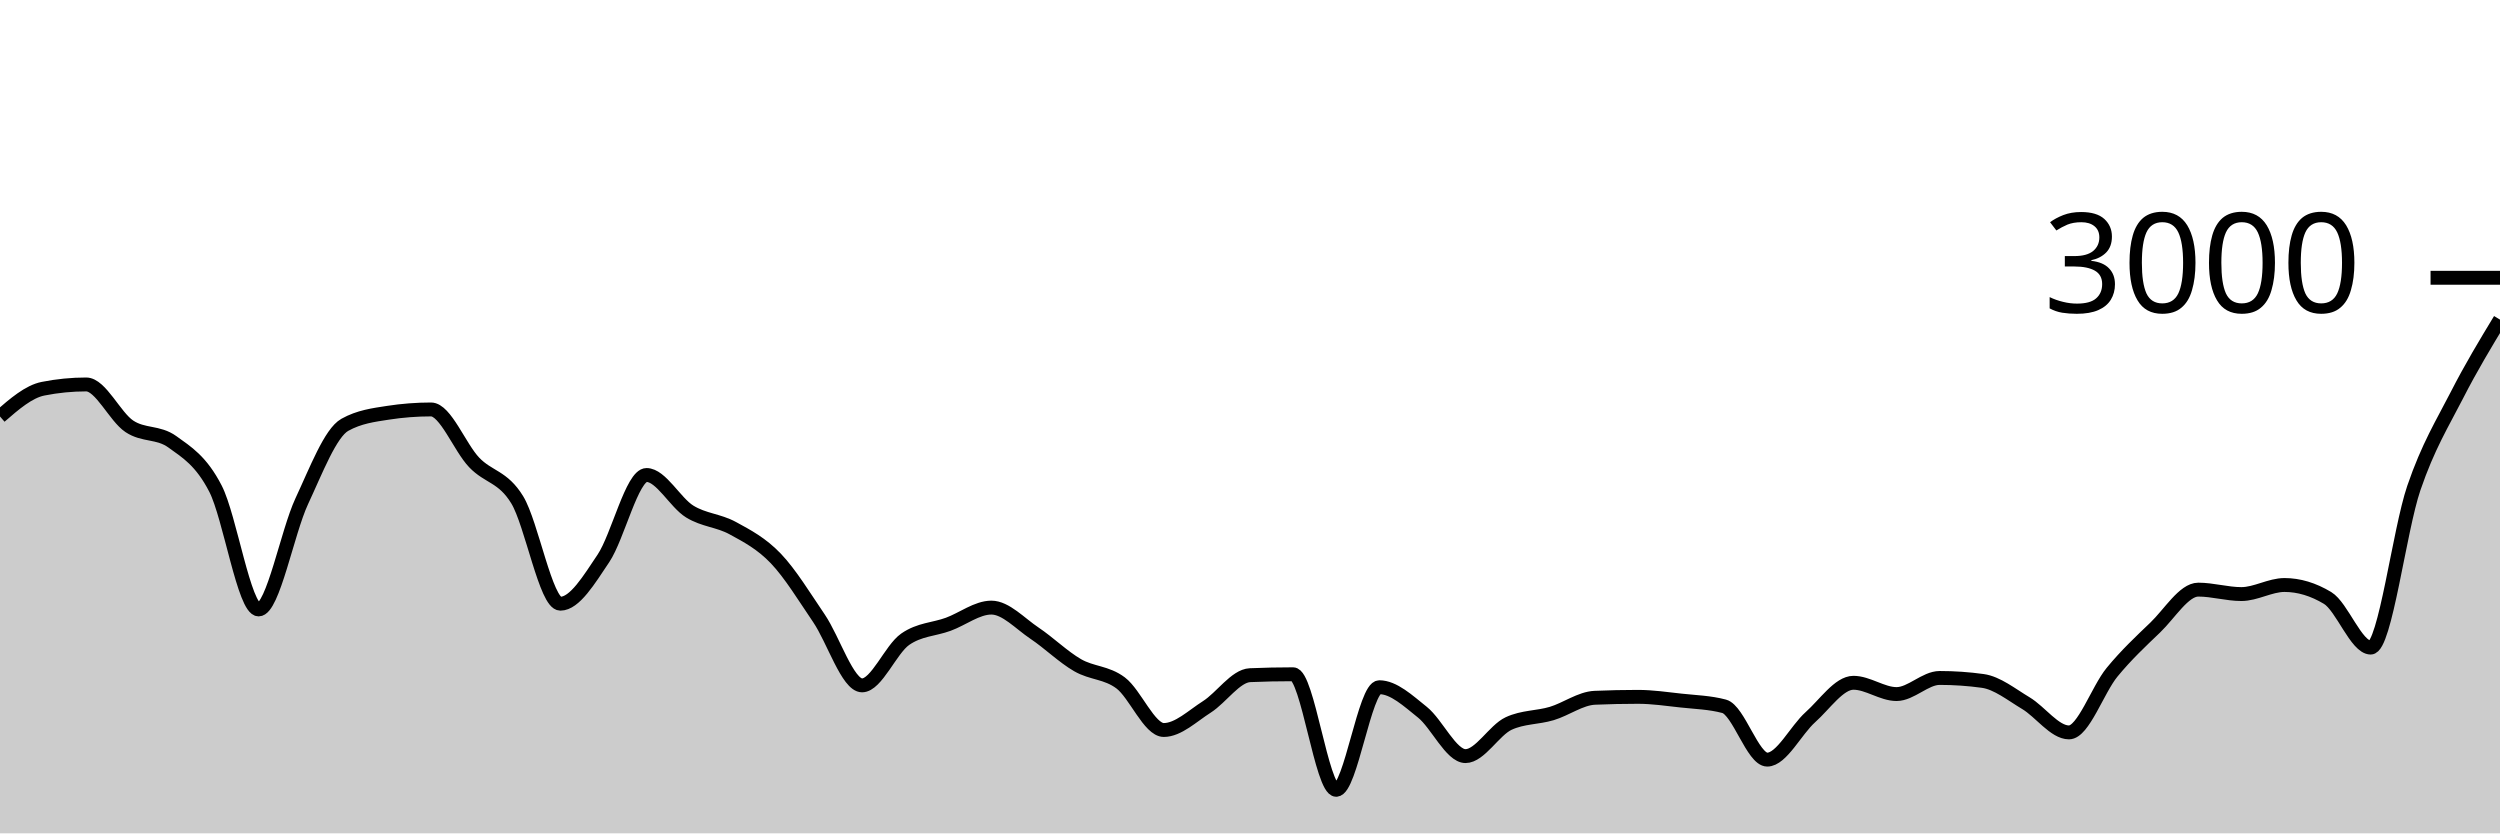
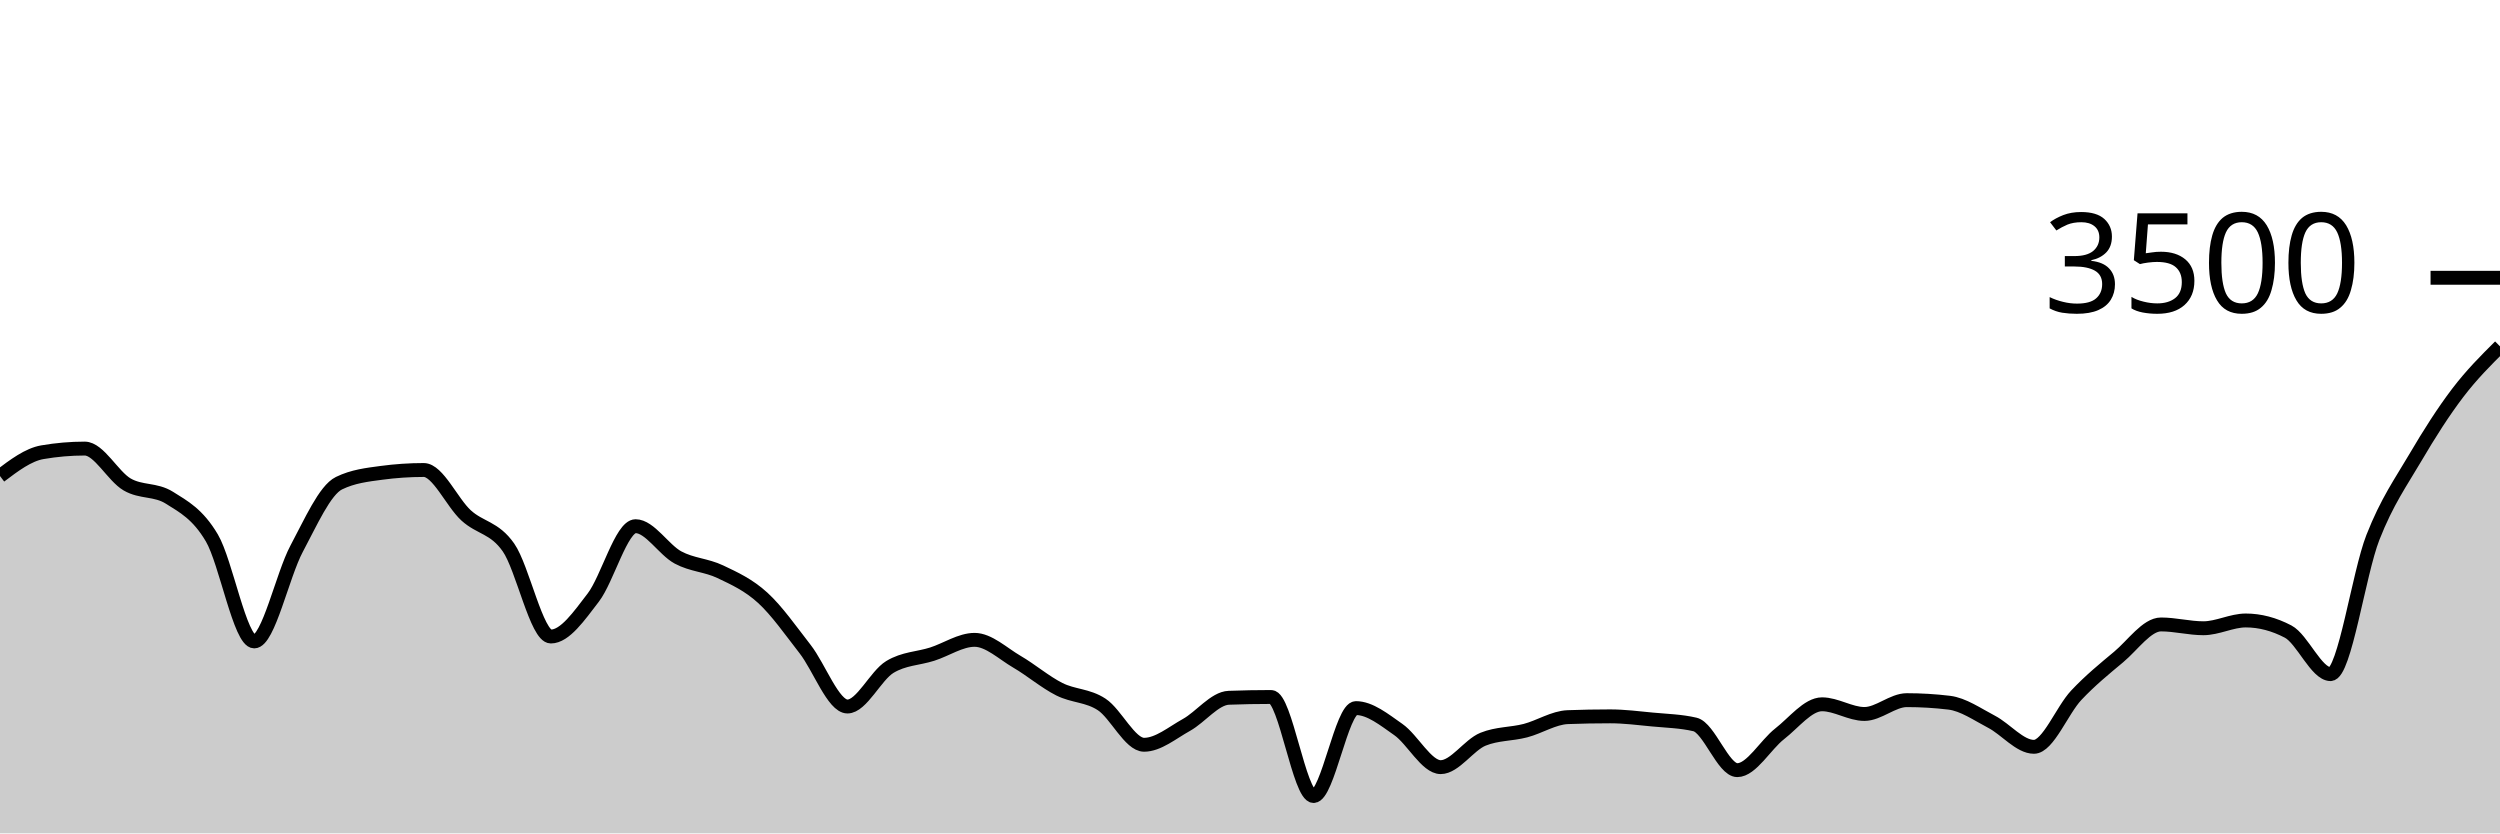
<svg xmlns="http://www.w3.org/2000/svg" viewBox="0 0 180 60">
  <g transform="translate(0,20)">
-     <path class="area" fill="rgba(0, 0, 0, 0.2)" d="M0,9.987C1.034,9.089,2.069,8.191,3.103,7.987C4.138,7.782,5.172,7.68,6.207,7.68C7.241,7.68,8.276,10.004,9.31,10.693C10.345,11.382,11.379,11.067,12.414,11.813C13.448,12.56,14.483,13.176,15.517,15.187C16.552,17.198,17.586,23.88,18.621,23.88C19.655,23.88,20.69,18.309,21.724,16.093C22.759,13.878,23.793,11.164,24.828,10.587C25.862,10.009,26.897,9.88,27.931,9.72C28.966,9.56,30,9.48,31.034,9.48C32.069,9.48,33.103,12.209,34.138,13.293C35.172,14.378,36.207,14.291,37.241,15.987C38.276,17.682,39.31,23.467,40.345,23.467C41.379,23.467,42.414,21.744,43.448,20.2C44.483,18.656,45.517,14.2,46.552,14.2C47.586,14.2,48.621,16.189,49.655,16.827C50.69,17.464,51.724,17.462,52.759,18.027C53.793,18.591,54.828,19.131,55.862,20.213C56.897,21.296,57.931,22.998,58.966,24.52C60,26.042,61.034,29.347,62.069,29.347C63.103,29.347,64.138,26.747,65.172,26.027C66.207,25.307,67.241,25.327,68.276,24.947C69.31,24.567,70.345,23.747,71.379,23.747C72.414,23.747,73.448,24.896,74.483,25.587C75.517,26.278,76.552,27.296,77.586,27.893C78.621,28.491,79.655,28.396,80.69,29.173C81.724,29.951,82.759,32.56,83.793,32.56C84.828,32.56,85.862,31.551,86.897,30.893C87.931,30.236,88.966,28.658,90,28.613C91.034,28.569,92.069,28.547,93.103,28.547C94.138,28.547,95.172,36.867,96.207,36.867C97.241,36.867,98.276,29.48,99.31,29.48C100.345,29.48,101.379,30.453,102.414,31.28C103.448,32.107,104.483,34.44,105.517,34.44C106.552,34.44,107.586,32.573,108.621,32.093C109.655,31.613,110.69,31.682,111.724,31.373C112.759,31.064,113.793,30.284,114.828,30.24C115.862,30.196,116.897,30.173,117.931,30.173C118.966,30.173,120,30.327,121.034,30.44C122.069,30.553,123.103,30.578,124.138,30.853C125.172,31.129,126.207,34.693,127.241,34.693C128.276,34.693,129.31,32.562,130.345,31.64C131.379,30.718,132.414,29.16,133.448,29.16C134.483,29.16,135.517,29.973,136.552,29.973C137.586,29.973,138.621,28.813,139.655,28.813C140.69,28.813,141.724,28.884,142.759,29.027C143.793,29.169,144.828,30.009,145.862,30.627C146.897,31.244,147.931,32.733,148.966,32.733C150,32.733,151.034,29.658,152.069,28.4C153.103,27.142,154.138,26.178,155.172,25.187C156.207,24.196,157.241,22.453,158.276,22.453C159.31,22.453,160.345,22.773,161.379,22.773C162.414,22.773,163.448,22.12,164.483,22.12C165.517,22.12,166.552,22.431,167.586,23.053C168.621,23.676,169.655,26.627,170.69,26.627C171.724,26.627,172.759,18.176,173.793,15.147C174.828,12.118,175.862,10.476,176.897,8.453C177.931,6.431,178.966,4.722,180,3.013L180,40C178.966,40,177.931,40,176.897,40C175.862,40,174.828,40,173.793,40C172.759,40,171.724,40,170.69,40C169.655,40,168.621,40,167.586,40C166.552,40,165.517,40,164.483,40C163.448,40,162.414,40,161.379,40C160.345,40,159.31,40,158.276,40C157.241,40,156.207,40,155.172,40C154.138,40,153.103,40,152.069,40C151.034,40,150,40,148.966,40C147.931,40,146.897,40,145.862,40C144.828,40,143.793,40,142.759,40C141.724,40,140.69,40,139.655,40C138.621,40,137.586,40,136.552,40C135.517,40,134.483,40,133.448,40C132.414,40,131.379,40,130.345,40C129.31,40,128.276,40,127.241,40C126.207,40,125.172,40,124.138,40C123.103,40,122.069,40,121.034,40C120,40,118.966,40,117.931,40C116.897,40,115.862,40,114.828,40C113.793,40,112.759,40,111.724,40C110.69,40,109.655,40,108.621,40C107.586,40,106.552,40,105.517,40C104.483,40,103.448,40,102.414,40C101.379,40,100.345,40,99.31,40C98.276,40,97.241,40,96.207,40C95.172,40,94.138,40,93.103,40C92.069,40,91.034,40,90,40C88.966,40,87.931,40,86.897,40C85.862,40,84.828,40,83.793,40C82.759,40,81.724,40,80.69,40C79.655,40,78.621,40,77.586,40C76.552,40,75.517,40,74.483,40C73.448,40,72.414,40,71.379,40C70.345,40,69.31,40,68.276,40C67.241,40,66.207,40,65.172,40C64.138,40,63.103,40,62.069,40C61.034,40,60,40,58.966,40C57.931,40,56.897,40,55.862,40C54.828,40,53.793,40,52.759,40C51.724,40,50.69,40,49.655,40C48.621,40,47.586,40,46.552,40C45.517,40,44.483,40,43.448,40C42.414,40,41.379,40,40.345,40C39.31,40,38.276,40,37.241,40C36.207,40,35.172,40,34.138,40C33.103,40,32.069,40,31.034,40C30,40,28.966,40,27.931,40C26.897,40,25.862,40,24.828,40C23.793,40,22.759,40,21.724,40C20.69,40,19.655,40,18.621,40C17.586,40,16.552,40,15.517,40C14.483,40,13.448,40,12.414,40C11.379,40,10.345,40,9.31,40C8.276,40,7.241,40,6.207,40C5.172,40,4.138,40,3.103,40C2.069,40,1.034,40,0,40Z" />
-     <path class="line" stroke="black" fill="none" d="M0,9.987C1.034,9.089,2.069,8.191,3.103,7.987C4.138,7.782,5.172,7.68,6.207,7.68C7.241,7.68,8.276,10.004,9.31,10.693C10.345,11.382,11.379,11.067,12.414,11.813C13.448,12.56,14.483,13.176,15.517,15.187C16.552,17.198,17.586,23.88,18.621,23.88C19.655,23.88,20.69,18.309,21.724,16.093C22.759,13.878,23.793,11.164,24.828,10.587C25.862,10.009,26.897,9.88,27.931,9.72C28.966,9.56,30,9.48,31.034,9.48C32.069,9.48,33.103,12.209,34.138,13.293C35.172,14.378,36.207,14.291,37.241,15.987C38.276,17.682,39.31,23.467,40.345,23.467C41.379,23.467,42.414,21.744,43.448,20.2C44.483,18.656,45.517,14.2,46.552,14.2C47.586,14.2,48.621,16.189,49.655,16.827C50.69,17.464,51.724,17.462,52.759,18.027C53.793,18.591,54.828,19.131,55.862,20.213C56.897,21.296,57.931,22.998,58.966,24.52C60,26.042,61.034,29.347,62.069,29.347C63.103,29.347,64.138,26.747,65.172,26.027C66.207,25.307,67.241,25.327,68.276,24.947C69.31,24.567,70.345,23.747,71.379,23.747C72.414,23.747,73.448,24.896,74.483,25.587C75.517,26.278,76.552,27.296,77.586,27.893C78.621,28.491,79.655,28.396,80.69,29.173C81.724,29.951,82.759,32.56,83.793,32.56C84.828,32.56,85.862,31.551,86.897,30.893C87.931,30.236,88.966,28.658,90,28.613C91.034,28.569,92.069,28.547,93.103,28.547C94.138,28.547,95.172,36.867,96.207,36.867C97.241,36.867,98.276,29.48,99.31,29.48C100.345,29.48,101.379,30.453,102.414,31.28C103.448,32.107,104.483,34.44,105.517,34.44C106.552,34.44,107.586,32.573,108.621,32.093C109.655,31.613,110.69,31.682,111.724,31.373C112.759,31.064,113.793,30.284,114.828,30.24C115.862,30.196,116.897,30.173,117.931,30.173C118.966,30.173,120,30.327,121.034,30.44C122.069,30.553,123.103,30.578,124.138,30.853C125.172,31.129,126.207,34.693,127.241,34.693C128.276,34.693,129.31,32.562,130.345,31.64C131.379,30.718,132.414,29.16,133.448,29.16C134.483,29.16,135.517,29.973,136.552,29.973C137.586,29.973,138.621,28.813,139.655,28.813C140.69,28.813,141.724,28.884,142.759,29.027C143.793,29.169,144.828,30.009,145.862,30.627C146.897,31.244,147.931,32.733,148.966,32.733C150,32.733,151.034,29.658,152.069,28.4C153.103,27.142,154.138,26.178,155.172,25.187C156.207,24.196,157.241,22.453,158.276,22.453C159.31,22.453,160.345,22.773,161.379,22.773C162.414,22.773,163.448,22.12,164.483,22.12C165.517,22.12,166.552,22.431,167.586,23.053C168.621,23.676,169.655,26.627,170.69,26.627C171.724,26.627,172.759,18.176,173.793,15.147C174.828,12.118,175.862,10.476,176.897,8.453C177.931,6.431,178.966,4.722,180,3.013" />
+     <path class="area" fill="rgba(0, 0, 0, 0.2)" d="M0,14.274C1.017,13.505,2.034,12.735,3.051,12.56C4.068,12.385,5.085,12.297,6.102,12.297C7.119,12.297,8.136,14.29,9.153,14.88C10.169,15.47,11.186,15.2,12.203,15.84C13.22,16.48,14.237,17.008,15.254,18.731C16.271,20.455,17.288,26.183,18.305,26.183C19.322,26.183,20.339,21.408,21.356,19.509C22.373,17.61,23.39,15.284,24.407,14.789C25.424,14.293,26.441,14.183,27.458,14.046C28.475,13.909,29.492,13.84,30.508,13.84C31.525,13.84,32.542,16.179,33.559,17.109C34.576,18.038,35.593,17.964,36.61,19.417C37.627,20.87,38.644,25.829,39.661,25.829C40.678,25.829,41.695,24.352,42.712,23.029C43.729,21.705,44.746,17.886,45.763,17.886C46.78,17.886,47.797,19.59,48.814,20.137C49.831,20.684,50.847,20.682,51.864,21.166C52.881,21.65,53.898,22.112,54.915,23.04C55.932,23.968,56.949,25.427,57.966,26.731C58.983,28.036,60,30.869,61.017,30.869C62.034,30.869,63.051,28.64,64.068,28.023C65.085,27.406,66.102,27.423,67.119,27.097C68.136,26.771,69.153,26.069,70.169,26.069C71.186,26.069,72.203,27.053,73.22,27.646C74.237,28.238,75.254,29.11,76.271,29.623C77.288,30.135,78.305,30.053,79.322,30.72C80.339,31.387,81.356,33.623,82.373,33.623C83.39,33.623,84.407,32.758,85.424,32.194C86.441,31.63,87.458,30.278,88.475,30.24C89.492,30.202,90.508,30.183,91.525,30.183C92.542,30.183,93.559,37.314,94.576,37.314C95.593,37.314,96.61,30.983,97.627,30.983C98.644,30.983,99.661,31.817,100.678,32.526C101.695,33.234,102.712,35.234,103.729,35.234C104.746,35.234,105.763,33.634,106.78,33.223C107.797,32.811,108.814,32.87,109.831,32.606C110.847,32.341,111.864,31.672,112.881,31.634C113.898,31.596,114.915,31.577,115.932,31.577C116.949,31.577,117.966,31.709,118.983,31.806C120,31.903,121.017,31.924,122.034,32.16C123.051,32.396,124.068,35.451,125.085,35.451C126.102,35.451,127.119,33.625,128.136,32.834C129.153,32.044,130.169,30.709,131.186,30.709C132.203,30.709,133.22,31.406,134.237,31.406C135.254,31.406,136.271,30.411,137.288,30.411C138.305,30.411,139.322,30.472,140.339,30.594C141.356,30.716,142.373,31.436,143.39,31.966C144.407,32.495,145.424,33.771,146.441,33.771C147.458,33.771,148.475,31.135,149.492,30.057C150.508,28.979,151.525,28.152,152.542,27.303C153.559,26.453,154.576,24.96,155.593,24.96C156.61,24.96,157.627,25.234,158.644,25.234C159.661,25.234,160.678,24.674,161.695,24.674C162.712,24.674,163.729,24.941,164.746,25.474C165.763,26.008,166.78,28.537,167.797,28.537C168.814,28.537,169.831,21.293,170.847,18.697C171.864,16.101,172.881,14.693,173.898,12.96C174.915,11.227,175.932,9.634,176.949,8.297C177.966,6.96,178.983,5.949,180,4.937L180,40C178.983,40,177.966,40,176.949,40C175.932,40,174.915,40,173.898,40C172.881,40,171.864,40,170.847,40C169.831,40,168.814,40,167.797,40C166.78,40,165.763,40,164.746,40C163.729,40,162.712,40,161.695,40C160.678,40,159.661,40,158.644,40C157.627,40,156.61,40,155.593,40C154.576,40,153.559,40,152.542,40C151.525,40,150.508,40,149.492,40C148.475,40,147.458,40,146.441,40C145.424,40,144.407,40,143.39,40C142.373,40,141.356,40,140.339,40C139.322,40,138.305,40,137.288,40C136.271,40,135.254,40,134.237,40C133.22,40,132.203,40,131.186,40C130.169,40,129.153,40,128.136,40C127.119,40,126.102,40,125.085,40C124.068,40,123.051,40,122.034,40C121.017,40,120,40,118.983,40C117.966,40,116.949,40,115.932,40C114.915,40,113.898,40,112.881,40C111.864,40,110.847,40,109.831,40C108.814,40,107.797,40,106.78,40C105.763,40,104.746,40,103.729,40C102.712,40,101.695,40,100.678,40C99.661,40,98.644,40,97.627,40C96.61,40,95.593,40,94.576,40C93.559,40,92.542,40,91.525,40C90.508,40,89.492,40,88.475,40C87.458,40,86.441,40,85.424,40C84.407,40,83.39,40,82.373,40C81.356,40,80.339,40,79.322,40C78.305,40,77.288,40,76.271,40C75.254,40,74.237,40,73.22,40C72.203,40,71.186,40,70.169,40C69.153,40,68.136,40,67.119,40C66.102,40,65.085,40,64.068,40C63.051,40,62.034,40,61.017,40C60,40,58.983,40,57.966,40C56.949,40,55.932,40,54.915,40C53.898,40,52.881,40,51.864,40C50.847,40,49.831,40,48.814,40C47.797,40,46.78,40,45.763,40C44.746,40,43.729,40,42.712,40C41.695,40,40.678,40,39.661,40C38.644,40,37.627,40,36.61,40C35.593,40,34.576,40,33.559,40C32.542,40,31.525,40,30.508,40C29.492,40,28.475,40,27.458,40C26.441,40,25.424,40,24.407,40C23.39,40,22.373,40,21.356,40C20.339,40,19.322,40,18.305,40C17.288,40,16.271,40,15.254,40C14.237,40,13.22,40,12.203,40C11.186,40,10.169,40,9.153,40C8.136,40,7.119,40,6.102,40C5.085,40,4.068,40,3.051,40C2.034,40,1.017,40,0,40Z" />
+     <path class="line" stroke="black" fill="none" d="M0,14.274C1.017,13.505,2.034,12.735,3.051,12.56C4.068,12.385,5.085,12.297,6.102,12.297C7.119,12.297,8.136,14.29,9.153,14.88C10.169,15.47,11.186,15.2,12.203,15.84C13.22,16.48,14.237,17.008,15.254,18.731C16.271,20.455,17.288,26.183,18.305,26.183C19.322,26.183,20.339,21.408,21.356,19.509C22.373,17.61,23.39,15.284,24.407,14.789C25.424,14.293,26.441,14.183,27.458,14.046C28.475,13.909,29.492,13.84,30.508,13.84C31.525,13.84,32.542,16.179,33.559,17.109C34.576,18.038,35.593,17.964,36.61,19.417C37.627,20.87,38.644,25.829,39.661,25.829C40.678,25.829,41.695,24.352,42.712,23.029C43.729,21.705,44.746,17.886,45.763,17.886C46.78,17.886,47.797,19.59,48.814,20.137C49.831,20.684,50.847,20.682,51.864,21.166C52.881,21.65,53.898,22.112,54.915,23.04C55.932,23.968,56.949,25.427,57.966,26.731C58.983,28.036,60,30.869,61.017,30.869C62.034,30.869,63.051,28.64,64.068,28.023C65.085,27.406,66.102,27.423,67.119,27.097C68.136,26.771,69.153,26.069,70.169,26.069C71.186,26.069,72.203,27.053,73.22,27.646C74.237,28.238,75.254,29.11,76.271,29.623C77.288,30.135,78.305,30.053,79.322,30.72C80.339,31.387,81.356,33.623,82.373,33.623C83.39,33.623,84.407,32.758,85.424,32.194C86.441,31.63,87.458,30.278,88.475,30.24C89.492,30.202,90.508,30.183,91.525,30.183C92.542,30.183,93.559,37.314,94.576,37.314C95.593,37.314,96.61,30.983,97.627,30.983C98.644,30.983,99.661,31.817,100.678,32.526C101.695,33.234,102.712,35.234,103.729,35.234C104.746,35.234,105.763,33.634,106.78,33.223C107.797,32.811,108.814,32.87,109.831,32.606C110.847,32.341,111.864,31.672,112.881,31.634C113.898,31.596,114.915,31.577,115.932,31.577C116.949,31.577,117.966,31.709,118.983,31.806C120,31.903,121.017,31.924,122.034,32.16C123.051,32.396,124.068,35.451,125.085,35.451C126.102,35.451,127.119,33.625,128.136,32.834C129.153,32.044,130.169,30.709,131.186,30.709C132.203,30.709,133.22,31.406,134.237,31.406C135.254,31.406,136.271,30.411,137.288,30.411C138.305,30.411,139.322,30.472,140.339,30.594C141.356,30.716,142.373,31.436,143.39,31.966C144.407,32.495,145.424,33.771,146.441,33.771C147.458,33.771,148.475,31.135,149.492,30.057C150.508,28.979,151.525,28.152,152.542,27.303C153.559,26.453,154.576,24.96,155.593,24.96C156.61,24.96,157.627,25.234,158.644,25.234C159.661,25.234,160.678,24.674,161.695,24.674C162.712,24.674,163.729,24.941,164.746,25.474C165.763,26.008,166.78,28.537,167.797,28.537C168.814,28.537,169.831,21.293,170.847,18.697C171.864,16.101,172.881,14.693,173.898,12.96C174.915,11.227,175.932,9.634,176.949,8.297C177.966,6.96,178.983,5.949,180,4.937" />
    <path class="axis-ceiling" stroke-width="1" stroke="black" fill="none" d="M175,0L180,0" />
-     <text class="axis-ceiling-label" font-family="sans-serif" text-anchor="end" font-size="10px" x="170" y="2.5">3000</text>
+     <text class="axis-ceiling-label" font-family="sans-serif" text-anchor="end" font-size="10px" x="170" y="2.5">3500</text>
  </g>
</svg>
